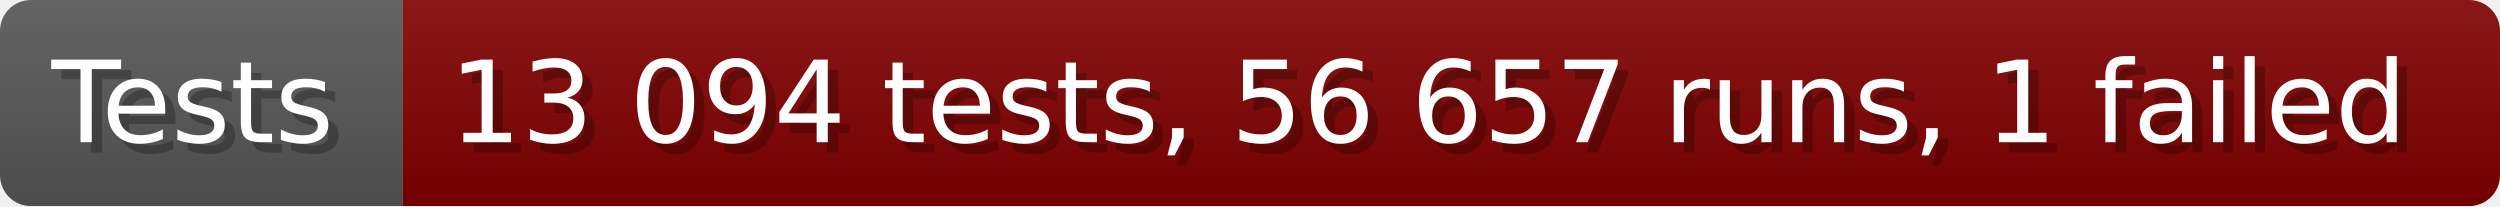
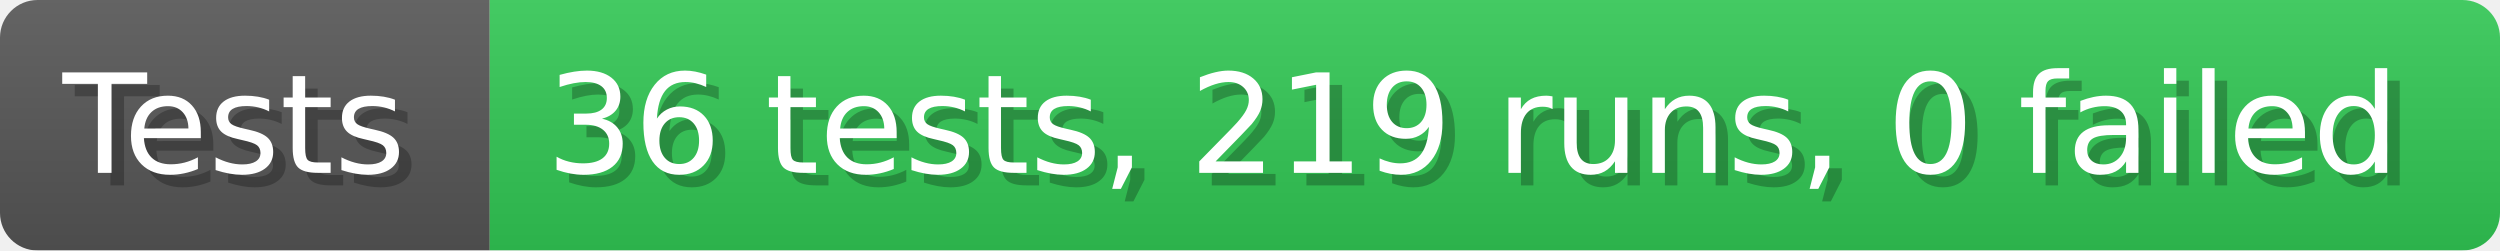
- <svg xmlns="http://www.w3.org/2000/svg" width="242.6" height="20" viewBox="0 0 2426 200" role="img" aria-label="Tests: 13 094 tests, 56 657 runs, 1 failed">
+ <svg xmlns="http://www.w3.org/2000/svg" width="199.6" height="20" viewBox="0 0 1996 200" role="img" aria-label="Tests: 36 tests, 219 runs, 0 failed">
  <linearGradient id="a" x2="0" y2="100%">
    <stop offset="0" stop-opacity=".1" stop-color="#EEE" />
    <stop offset="1" stop-opacity=".1" />
  </linearGradient>
  <mask id="m">
-     <rect width="2426" height="200" rx="30" fill="#FFF" />
+     <rect width="1996" height="200" rx="30" fill="#FFF" />
  </mask>
  <g mask="url(#m)">
    <rect width="391" height="200" fill="#555" />
-     <rect width="2035" height="200" fill="#800000" x="391" />
-     <rect width="2426" height="200" fill="url(#a)" />
+     <rect width="1605" height="200" fill="#31c653" x="391" />
+     <rect width="1996" height="200" fill="url(#a)" />
  </g>
  <g aria-hidden="true" fill="#fff" text-anchor="start" font-family="Verdana,DejaVu Sans,sans-serif" font-size="110">
    <text x="60" y="148" textLength="291" fill="#000" opacity="0.25">Tests</text>
    <text x="50" y="138" textLength="291">Tests</text>
-     <text x="446" y="148" textLength="1935" fill="#000" opacity="0.25">13 094 tests, 56 657 runs, 1 failed</text>
-     <text x="436" y="138" textLength="1935">13 094 tests, 56 657 runs, 1 failed</text>
+     <text x="446" y="148" textLength="1505" fill="#000" opacity="0.25">36 tests, 219 runs, 0 failed</text>
+     <text x="436" y="138" textLength="1505">36 tests, 219 runs, 0 failed</text>
  </g>
</svg>
